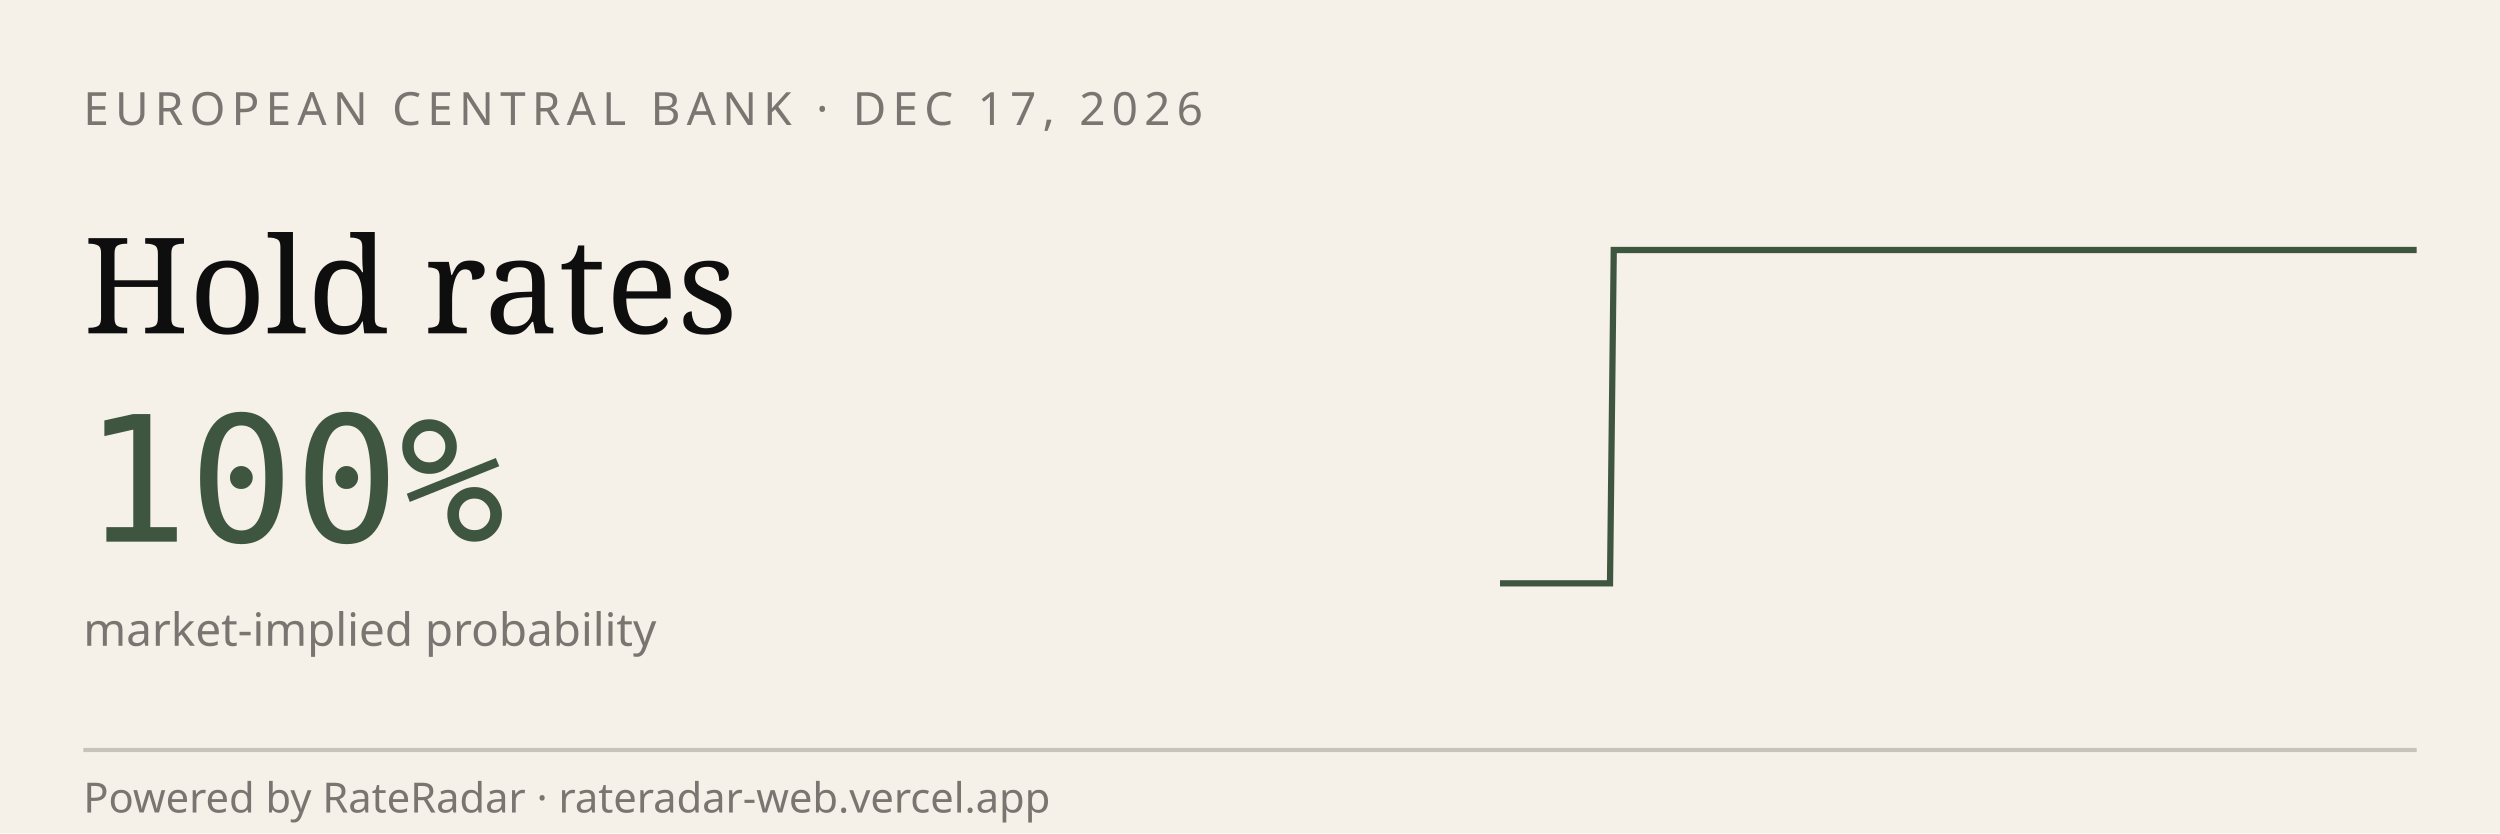
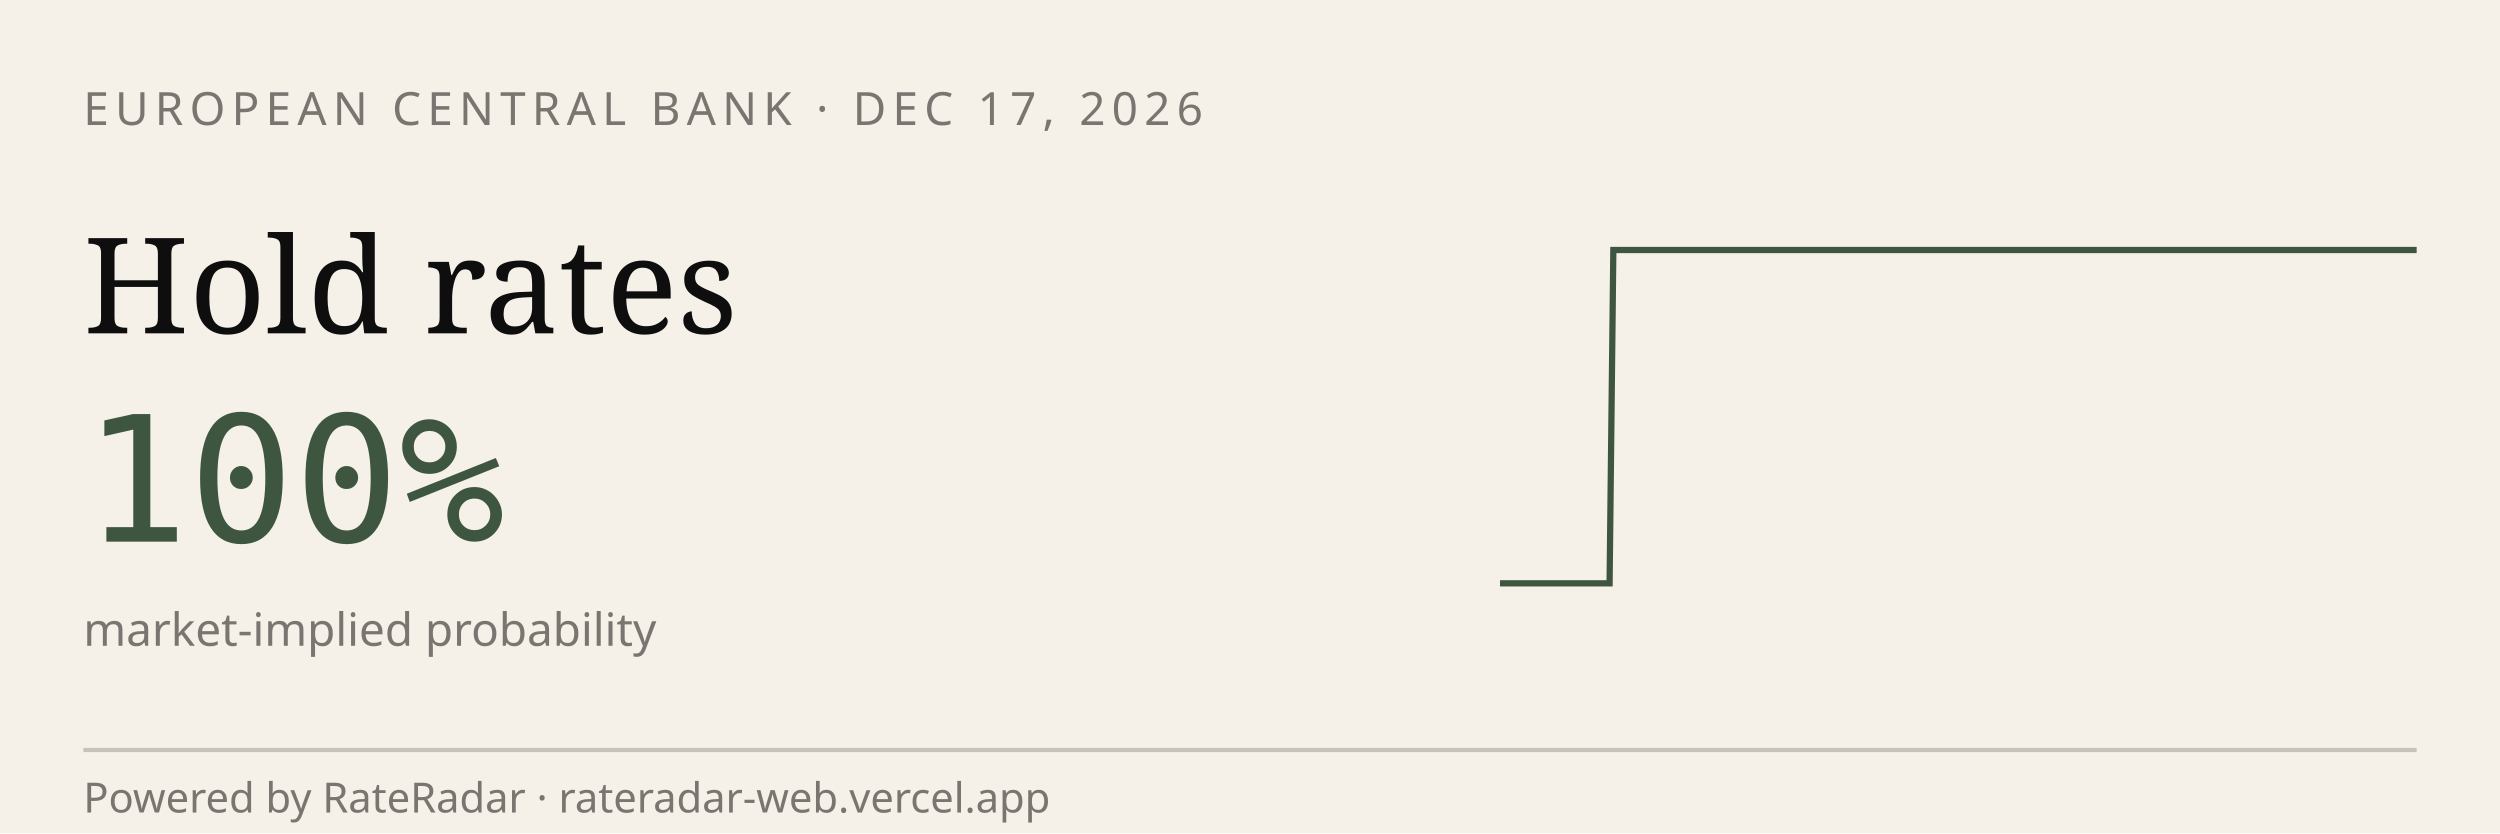
<svg xmlns="http://www.w3.org/2000/svg" viewBox="0 0 600 200" width="600" height="200" role="img" aria-label="RateRadar live odds for ECB 2026-12-17">
  <rect width="600" height="200" fill="#F5F1E8" />
  <text x="20" y="30" font-family="sans-serif" font-size="11" letter-spacing="1.5" fill="#7A7570">EUROPEAN CENTRAL BANK · DEC 17, 2026</text>
  <text x="20" y="80" font-family="Georgia, serif" font-size="32" fill="#0E0E0E">Hold rates</text>
  <text x="20" y="130" font-family="monospace" font-size="42" fill="#3E5640">100%</text>
  <text x="20" y="155" font-family="sans-serif" font-size="11" fill="#7A7570">market-implied probability</text>
-   <path d="M 360.0,140.0 L 360.9,140.0 L 361.8,140.0 L 362.6,140.0 L 363.5,140.0 L 364.4,140.0 L 365.3,140.0 L 366.2,140.0 L 367.0,140.0 L 367.9,140.0 L 368.8,140.0 L 369.7,140.0 L 370.6,140.0 L 371.4,140.0 L 372.3,140.0 L 373.2,140.0 L 374.1,140.0 L 375.0,140.0 L 375.8,140.0 L 376.7,140.0 L 377.6,140.0 L 378.5,140.0 L 379.4,140.0 L 380.2,140.0 L 381.1,140.0 L 382.0,140.0 L 382.9,140.0 L 383.8,140.0 L 384.6,140.0 L 385.5,140.0 L 386.4,140.0 L 387.3,60.0 L 388.2,60.0 L 389.0,60.0 L 389.9,60.0 L 390.8,60.0 L 391.7,60.0 L 392.6,60.0 L 393.4,60.0 L 394.3,60.0 L 395.2,60.0 L 396.1,60.0 L 397.0,60.0 L 397.8,60.0 L 398.7,60.0 L 399.6,60.0 L 400.5,60.0 L 401.4,60.0 L 402.2,60.0 L 403.1,60.0 L 404.0,60.0 L 404.9,60.0 L 405.8,60.0 L 406.6,60.0 L 407.5,60.0 L 408.4,60.0 L 409.3,60.0 L 410.2,60.0 L 411.0,60.0 L 411.9,60.0 L 412.8,60.0 L 413.7,60.0 L 414.6,60.0 L 415.4,60.0 L 416.3,60.0 L 417.2,60.0 L 418.1,60.0 L 419.0,60.0 L 419.8,60.0 L 420.7,60.0 L 421.6,60.0 L 422.5,60.0 L 423.4,60.0 L 424.2,60.0 L 425.1,60.0 L 426.0,60.0 L 426.9,60.0 L 427.8,60.0 L 428.6,60.0 L 429.5,60.0 L 430.4,60.0 L 431.3,60.0 L 432.2,60.0 L 433.0,60.0 L 433.9,60.0 L 434.8,60.0 L 435.7,60.0 L 436.6,60.0 L 437.4,60.0 L 438.3,60.0 L 439.2,60.0 L 440.1,60.0 L 441.0,60.0 L 441.8,60.0 L 442.7,60.0 L 443.6,60.0 L 444.5,60.0 L 445.4,60.0 L 446.2,60.0 L 447.1,60.0 L 448.0,60.0 L 448.9,60.0 L 449.8,60.0 L 450.6,60.0 L 451.5,60.0 L 452.4,60.0 L 453.3,60.0 L 454.2,60.0 L 455.0,60.0 L 455.9,60.0 L 456.8,60.0 L 457.7,60.0 L 458.6,60.0 L 459.4,60.0 L 460.3,60.0 L 461.2,60.0 L 462.1,60.0 L 463.0,60.0 L 463.8,60.0 L 464.7,60.0 L 465.6,60.0 L 466.5,60.0 L 467.4,60.0 L 468.2,60.0 L 469.1,60.0 L 470.0,60.0 L 470.9,60.0 L 471.8,60.0 L 472.6,60.0 L 473.5,60.0 L 474.4,60.0 L 475.3,60.0 L 476.2,60.0 L 477.0,60.0 L 477.9,60.0 L 478.8,60.0 L 479.7,60.0 L 480.6,60.0 L 481.4,60.0 L 482.3,60.0 L 483.2,60.0 L 484.1,60.0 L 485.0,60.0 L 485.8,60.0 L 486.7,60.0 L 487.6,60.0 L 488.5,60.0 L 489.4,60.0 L 490.2,60.0 L 491.1,60.0 L 492.0,60.0 L 492.9,60.0 L 493.8,60.0 L 494.6,60.0 L 495.5,60.0 L 496.4,60.0 L 497.3,60.0 L 498.2,60.0 L 499.0,60.0 L 499.9,60.0 L 500.8,60.0 L 501.7,60.0 L 502.6,60.0 L 503.4,60.0 L 504.3,60.0 L 505.2,60.0 L 506.1,60.0 L 507.0,60.0 L 507.8,60.0 L 508.7,60.0 L 509.6,60.0 L 510.5,60.0 L 511.4,60.0 L 512.2,60.0 L 513.1,60.0 L 514.0,60.0 L 514.9,60.0 L 515.8,60.0 L 516.6,60.0 L 517.5,60.0 L 518.4,60.0 L 519.3,60.0 L 520.2,60.0 L 521.0,60.0 L 521.9,60.0 L 522.8,60.0 L 523.7,60.0 L 524.6,60.0 L 525.4,60.0 L 526.3,60.0 L 527.2,60.0 L 528.1,60.0 L 529.0,60.0 L 529.8,60.0 L 530.7,60.0 L 531.6,60.0 L 532.5,60.0 L 533.4,60.0 L 534.2,60.0 L 535.1,60.0 L 536.0,60.0 L 536.9,60.0 L 537.8,60.0 L 538.6,60.0 L 539.5,60.0 L 540.4,60.0 L 541.3,60.0 L 542.2,60.0 L 543.0,60.0 L 543.9,60.0 L 544.8,60.0 L 545.7,60.0 L 546.6,60.0 L 547.4,60.0 L 548.3,60.0 L 549.2,60.0 L 550.1,60.0 L 551.0,60.0 L 551.8,60.0 L 552.7,60.0 L 553.6,60.0 L 554.5,60.0 L 555.4,60.0 L 556.2,60.0 L 557.1,60.0 L 558.0,60.0 L 558.9,60.0 L 559.8,60.0 L 560.6,60.0 L 561.5,60.0 L 562.4,60.0 L 563.3,60.0 L 564.2,60.0 L 565.0,60.0 L 565.9,60.0 L 566.8,60.0 L 567.7,60.0 L 568.6,60.0 L 569.4,60.0 L 570.3,60.0 L 571.2,60.0 L 572.1,60.0 L 573.0,60.0 L 573.8,60.0 L 574.7,60.0 L 575.6,60.0 L 576.5,60.0 L 577.4,60.0 L 578.2,60.0 L 579.1,60.0 L 580.0,60.0" stroke="#3E5640" stroke-width="1.5" fill="none" />
+   <path d="M 360.0,140.0 L 360.9,140.0 L 361.8,140.0 L 362.6,140.0 L 363.5,140.0 L 364.4,140.0 L 365.3,140.0 L 366.1,140.0 L 367.0,140.0 L 367.9,140.0 L 368.8,140.0 L 369.6,140.0 L 370.5,140.0 L 371.4,140.0 L 372.3,140.0 L 373.1,140.0 L 374.0,140.0 L 374.9,140.0 L 375.8,140.0 L 376.7,140.0 L 377.5,140.0 L 378.4,140.0 L 379.3,140.0 L 380.2,140.0 L 381.0,140.0 L 381.9,140.0 L 382.8,140.0 L 383.7,140.0 L 384.5,140.0 L 385.4,140.0 L 386.3,140.0 L 387.2,60.0 L 388.0,60.0 L 388.9,60.0 L 389.8,60.0 L 390.7,60.0 L 391.6,60.0 L 392.4,60.0 L 393.3,60.0 L 394.2,60.0 L 395.1,60.0 L 395.9,60.0 L 396.8,60.0 L 397.7,60.0 L 398.6,60.0 L 399.4,60.0 L 400.3,60.0 L 401.2,60.0 L 402.1,60.0 L 402.9,60.0 L 403.8,60.0 L 404.7,60.0 L 405.6,60.0 L 406.5,60.0 L 407.3,60.0 L 408.2,60.0 L 409.1,60.0 L 410.0,60.0 L 410.8,60.0 L 411.7,60.0 L 412.6,60.0 L 413.5,60.0 L 414.3,60.0 L 415.2,60.0 L 416.1,60.0 L 417.0,60.0 L 417.8,60.0 L 418.7,60.0 L 419.6,60.0 L 420.5,60.0 L 421.4,60.0 L 422.2,60.0 L 423.1,60.0 L 424.0,60.0 L 424.9,60.0 L 425.7,60.0 L 426.6,60.0 L 427.5,60.0 L 428.4,60.0 L 429.2,60.0 L 430.1,60.0 L 431.0,60.0 L 431.9,60.0 L 432.7,60.0 L 433.6,60.0 L 434.5,60.0 L 435.4,60.0 L 436.3,60.0 L 437.1,60.0 L 438.0,60.0 L 438.9,60.0 L 439.8,60.0 L 440.6,60.0 L 441.5,60.0 L 442.4,60.0 L 443.3,60.0 L 444.1,60.0 L 445.0,60.0 L 445.9,60.0 L 446.8,60.0 L 447.6,60.0 L 448.5,60.0 L 449.4,60.0 L 450.3,60.0 L 451.2,60.0 L 452.0,60.0 L 452.9,60.0 L 453.8,60.0 L 454.7,60.0 L 455.5,60.0 L 456.4,60.0 L 457.3,60.0 L 458.2,60.0 L 459.0,60.0 L 459.9,60.0 L 460.8,60.0 L 461.7,60.0 L 462.5,60.0 L 463.4,60.0 L 464.3,60.0 L 465.2,60.0 L 466.1,60.0 L 466.9,60.0 L 467.8,60.0 L 468.7,60.0 L 469.6,60.0 L 470.4,60.0 L 471.3,60.0 L 472.2,60.0 L 473.1,60.0 L 473.9,60.0 L 474.8,60.0 L 475.7,60.0 L 476.6,60.0 L 477.5,60.0 L 478.3,60.0 L 479.2,60.0 L 480.1,60.0 L 481.0,60.0 L 481.8,60.0 L 482.7,60.0 L 483.6,60.0 L 484.5,60.0 L 485.3,60.0 L 486.2,60.0 L 487.1,60.0 L 488.0,60.0 L 488.8,60.0 L 489.7,60.0 L 490.6,60.0 L 491.5,60.0 L 492.4,60.0 L 493.2,60.0 L 494.1,60.0 L 495.0,60.0 L 495.9,60.0 L 496.7,60.0 L 497.6,60.0 L 498.5,60.0 L 499.4,60.0 L 500.2,60.0 L 501.1,60.0 L 502.0,60.0 L 502.9,60.0 L 503.7,60.0 L 504.6,60.0 L 505.5,60.0 L 506.4,60.0 L 507.3,60.0 L 508.1,60.0 L 509.0,60.0 L 509.9,60.0 L 510.8,60.0 L 511.6,60.0 L 512.5,60.0 L 513.4,60.0 L 514.3,60.0 L 515.1,60.0 L 516.0,60.0 L 516.9,60.0 L 517.8,60.0 L 518.6,60.0 L 519.5,60.0 L 520.4,60.0 L 521.3,60.0 L 522.2,60.0 L 523.0,60.0 L 523.9,60.0 L 524.8,60.0 L 525.7,60.0 L 526.5,60.0 L 527.4,60.0 L 528.3,60.0 L 529.2,60.0 L 530.0,60.0 L 530.9,60.0 L 531.8,60.0 L 532.7,60.0 L 533.5,60.0 L 534.4,60.0 L 535.3,60.0 L 536.2,60.0 L 537.1,60.0 L 537.9,60.0 L 538.8,60.0 L 539.7,60.0 L 540.6,60.0 L 541.4,60.0 L 542.3,60.0 L 543.2,60.0 L 544.1,60.0 L 544.9,60.0 L 545.8,60.0 L 546.7,60.0 L 547.6,60.0 L 548.4,60.0 L 549.3,60.0 L 550.2,60.0 L 551.1,60.0 L 552.0,60.0 L 552.8,60.0 L 553.7,60.0 L 554.6,60.0 L 555.5,60.0 L 556.3,60.0 L 557.2,60.0 L 558.1,60.0 L 559.0,60.0 L 559.8,60.0 L 560.7,60.0 L 561.6,60.0 L 562.5,60.0 L 563.3,60.0 L 564.2,60.0 L 565.1,60.0 L 566.0,60.0 L 566.9,60.0 L 567.7,60.0 L 568.6,60.0 L 569.5,60.0 L 570.4,60.0 L 571.2,60.0 L 572.1,60.0 L 573.0,60.0 L 573.9,60.0 L 574.7,60.0 L 575.6,60.0 L 576.5,60.0 L 577.4,60.0 L 578.2,60.0 L 579.1,60.0 L 580.0,60.0" stroke="#3E5640" stroke-width="1.5" fill="none" />
  <line x1="20" y1="180" x2="580" y2="180" stroke="#0E0E0E33" />
  <text x="20" y="195" font-family="sans-serif" font-size="10" fill="#7A7570">Powered by RateRadar · rateradar-web.vercel.app</text>
</svg>
